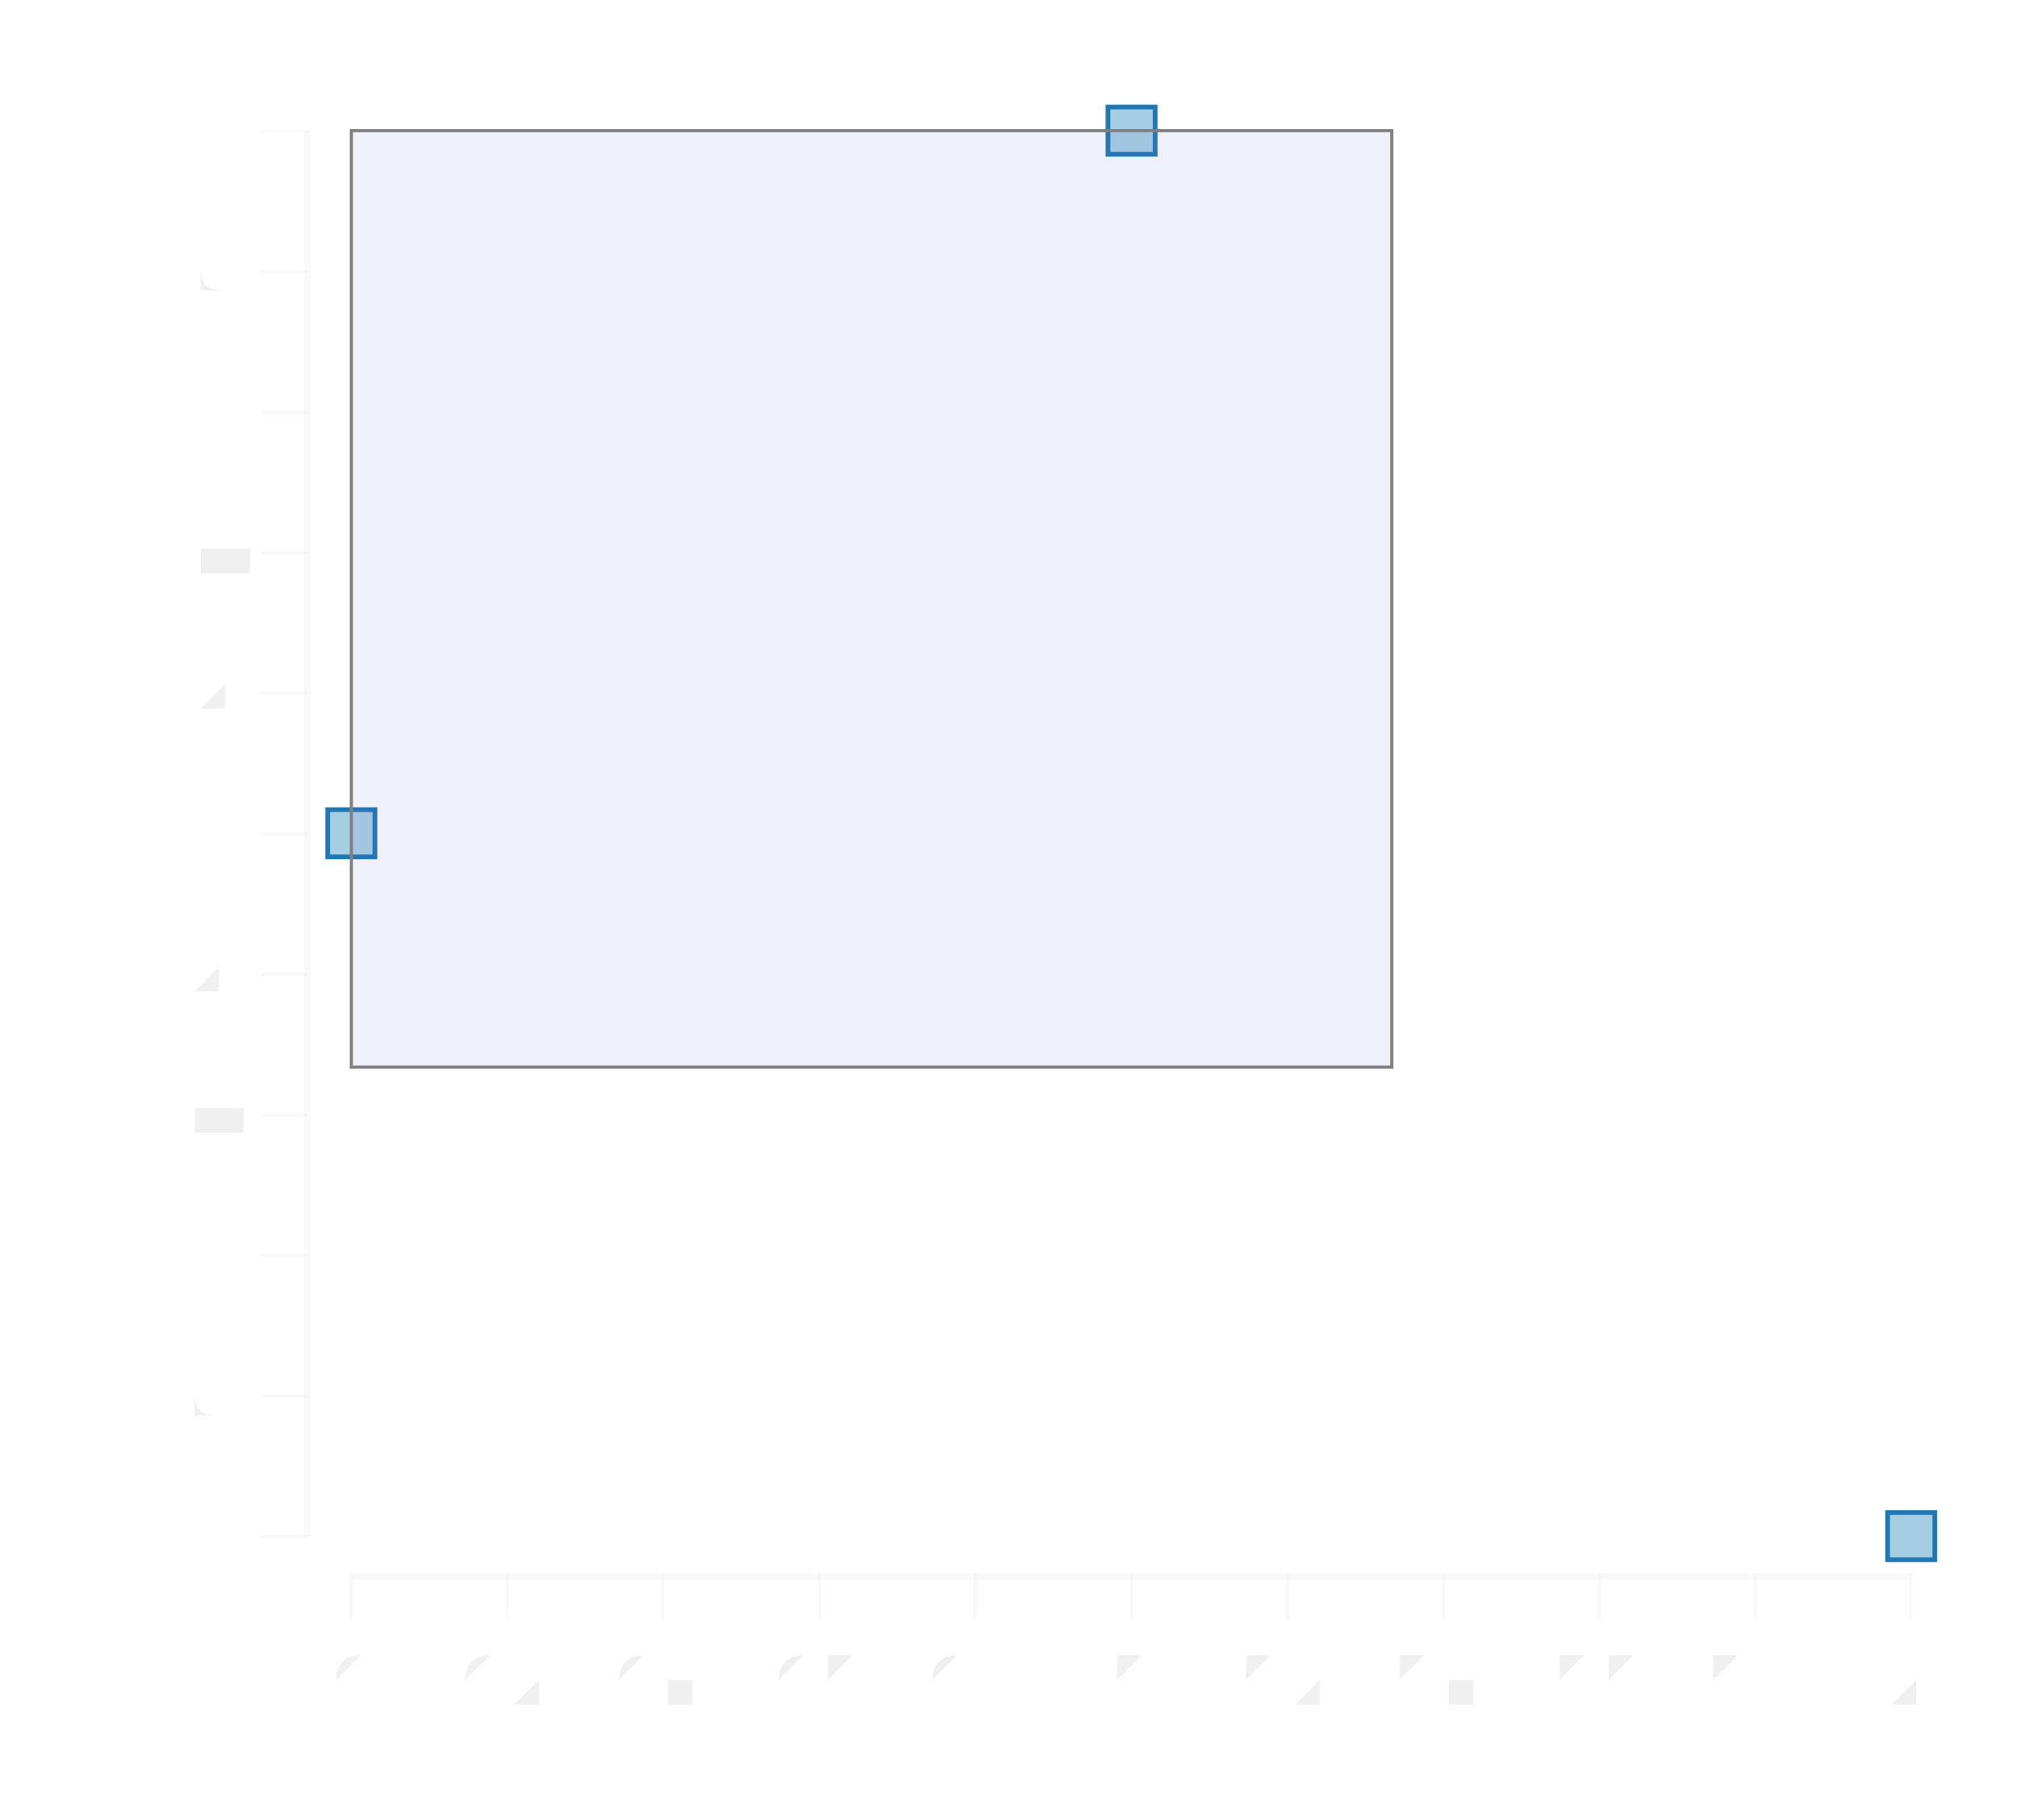
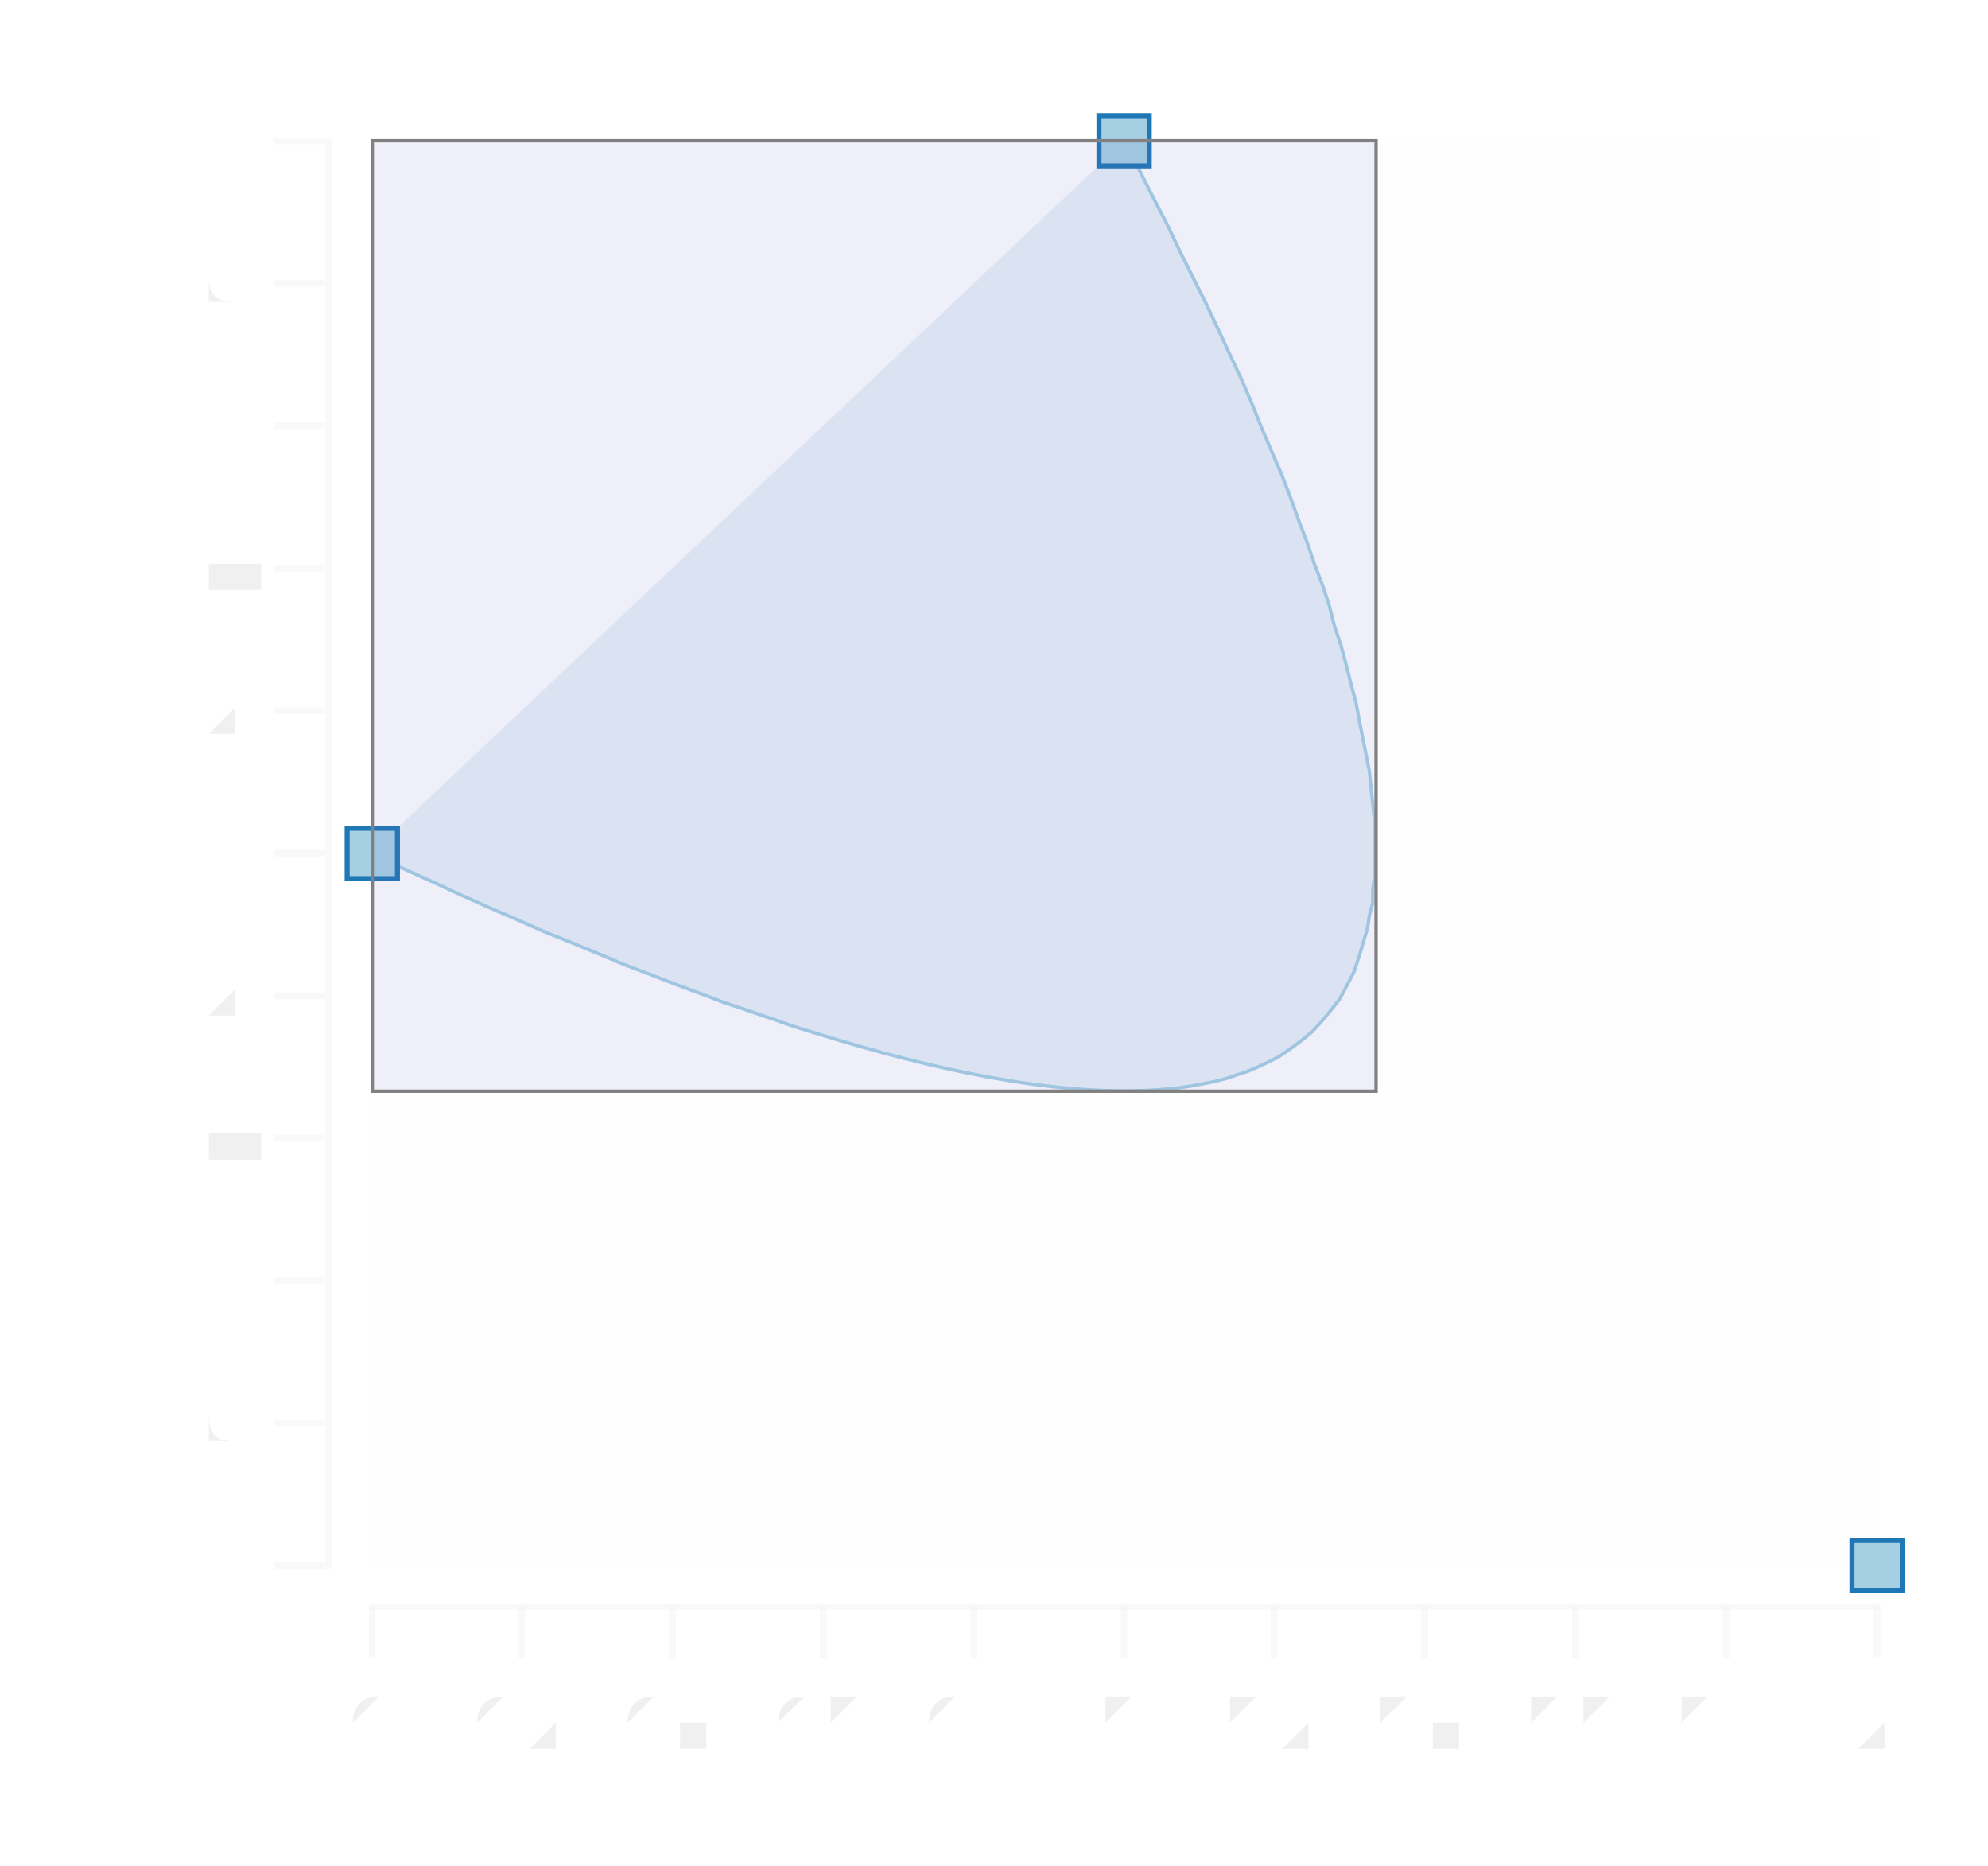
- <svg xmlns="http://www.w3.org/2000/svg" width="332.55" viewBox="-0.682 -0.583 1.281 1.156" height="300.0">
+ <svg xmlns="http://www.w3.org/2000/svg" width="319.77" viewBox="-0.601 -0.559 1.186 1.113" height="300.0">
  <style>svg {
  color-scheme: light dark;
}
@media (prefers-color-scheme:light) {
  svg {
    background-color: #0d0d0d;
  }
}</style>
-   <g stroke-opacity="0.0" fill="#f0f0f0" stroke="#000000" stroke-width="0.0" fill-opacity="5.0e-2">
-     <rect width="0.991" x="-0.459" y="-0.5" height="0.893" />
+   <g stroke-opacity="0.0" fill="#f0f0f0" stroke="#000000" stroke-width="0.0" fill-opacity="2.0e-2">
+     <rect width="0.898" x="-0.379" y="-0.475" height="0.85" />
  </g>
  <g stroke-opacity="5.0e-2" fill="none" stroke="#f0f0f0" stroke-width="5.0e-3">
-     <polyline points="-0.459,0.393 0.532,0.393" />
-     <polyline points="-0.459,0.304 0.532,0.304" />
-     <polyline points="-0.459,0.214 0.532,0.214" />
-     <polyline points="-0.459,0.125 0.532,0.125" />
-     <polyline points="-0.459,3.5719068920258334e-2 0.532,3.5719068920258334e-2" />
-     <polyline points="-0.459,-5.3567442566451406e-2 0.532,-5.3567442566451406e-2" />
-     <polyline points="-0.459,-0.143 0.532,-0.143" />
-     <polyline points="-0.459,-0.232 0.532,-0.232" />
-     <polyline points="-0.459,-0.321 0.532,-0.321" />
-     <polyline points="-0.459,-0.411 0.532,-0.411" />
-     <polyline points="-0.459,-0.5 0.532,-0.5" />
+     <polyline points="-0.379,0.375 0.519,0.375" />
+     <polyline points="-0.379,0.29 0.519,0.29" />
+     <polyline points="-0.379,0.205 0.519,0.205" />
+     <polyline points="-0.379,0.12 0.519,0.12" />
+     <polyline points="-0.379,3.517026228828296e-2 0.519,3.517026228828296e-2" />
+     <polyline points="-0.379,-4.9817352861089126e-2 0.519,-4.9817352861089126e-2" />
+     <polyline points="-0.379,-0.135 0.519,-0.135" />
+     <polyline points="-0.379,-0.22 0.519,-0.22" />
+     <polyline points="-0.379,-0.305 0.519,-0.305" />
+     <polyline points="-0.379,-0.39 0.519,-0.39" />
+     <polyline points="-0.379,-0.475 0.519,-0.475" />
  </g>
  <g fill="#f0f0f0" stroke="none" stroke-width="0.0" font-size="5.0e-2" fill-opacity="1.0" text-anchor="end">
-     <text x="-0.532" y="0.406">-1</text>
+     <text x="-0.451" y="0.387">-1</text>
+     <text x="-0.451" y="0.302">-0.8</text>
+     <text x="-0.451" y="0.217">-0.6</text>
+     <text x="-0.451" y="0.132">-0.4</text>
+     <text x="-0.451" y="4.7493466484941904e-2">-0.2</text>
+     <text x="-0.451" y="-3.749414866443024e-2">0</text>
+     <text x="-0.451" y="-0.122">0.2</text>
+     <text x="-0.451" y="-0.207">0.4</text>
+     <text x="-0.451" y="-0.292">0.6</text>
+     <text x="-0.451" y="-0.377">0.8</text>
+     <text x="-0.451" y="-0.462">1</text>
  </g>
-   <g fill="#f0f0f0" stroke="none" stroke-width="0.0" font-size="5.0e-2" fill-opacity="1.0" text-anchor="end">
-     <text x="-0.532" y="0.317">-0.8</text>
-   </g>
-   <g fill="#f0f0f0" stroke="none" stroke-width="0.0" font-size="5.0e-2" fill-opacity="1.0" text-anchor="end">
-     <text x="-0.532" y="0.227">-0.6</text>
-   </g>
-   <g fill="#f0f0f0" stroke="none" stroke-width="0.0" font-size="5.0e-2" fill-opacity="1.0" text-anchor="end">
-     <text x="-0.532" y="0.138">-0.4</text>
-   </g>
-   <g fill="#f0f0f0" stroke="none" stroke-width="0.0" font-size="5.0e-2" fill-opacity="1.0" text-anchor="end">
-     <text x="-0.532" y="4.866561308583123e-2">-0.2</text>
-   </g>
-   <g fill="#f0f0f0" stroke="none" stroke-width="0.0" font-size="5.0e-2" fill-opacity="1.0" text-anchor="end">
-     <text x="-0.532" y="-4.062089840087857e-2">0</text>
-   </g>
-   <g fill="#f0f0f0" stroke="none" stroke-width="0.0" font-size="5.0e-2" fill-opacity="1.0" text-anchor="end">
-     <text x="-0.532" y="-0.13">0.2</text>
-   </g>
-   <g fill="#f0f0f0" stroke="none" stroke-width="0.0" font-size="5.0e-2" fill-opacity="1.0" text-anchor="end">
-     <text x="-0.532" y="-0.219">0.4</text>
-   </g>
-   <g fill="#f0f0f0" stroke="none" stroke-width="0.0" font-size="5.0e-2" fill-opacity="1.0" text-anchor="end">
-     <text x="-0.532" y="-0.308">0.6</text>
-   </g>
-   <g fill="#f0f0f0" stroke="none" stroke-width="0.0" font-size="5.0e-2" fill-opacity="1.0" text-anchor="end">
-     <text x="-0.532" y="-0.398">0.8</text>
-   </g>
-   <g fill="#f0f0f0" stroke="none" stroke-width="0.0" font-size="5.0e-2" fill-opacity="1.0" text-anchor="end">
-     <text x="-0.532" y="-0.487">1</text>
-   </g>
-   <g stroke-opacity="0.4" fill="#f0f0f0" stroke="#f0f0f0" stroke-width="2.0e-3" fill-opacity="0.4">
-     <g transform="rotate(-90.0, -0.5015624, 0.3928651)">
-       <polyline points="-0.502,0.408 -0.502,0.378" />
+   <g stroke-opacity="0.4" fill="#f0f0f0" stroke="#f0f0f0" stroke-width="4.0e-3" fill-opacity="0.4">
+     <g transform="rotate(-90.0, -0.4221563, 0.3751207)">
+       <polyline points="-0.422,0.39 -0.422,0.36" />
    </g>
-     <g transform="rotate(-90.0, -0.5015624, 0.3035786)">
-       <polyline points="-0.502,0.319 -0.502,0.289" />
+     <g transform="rotate(-90.0, -0.4221563, 0.2901331)">
+       <polyline points="-0.422,0.305 -0.422,0.275" />
    </g>
-     <g transform="rotate(-90.0, -0.5015624, 0.2142921)">
-       <polyline points="-0.502,0.229 -0.502,0.199" />
+     <g transform="rotate(-90.0, -0.4221563, 0.2051455)">
+       <polyline points="-0.422,0.22 -0.422,0.19" />
    </g>
-     <g transform="rotate(-90.0, -0.5015624, 0.1250056)">
-       <polyline points="-0.502,0.14 -0.502,0.11" />
+     <g transform="rotate(-90.0, -0.4221563, 0.1201579)">
+       <polyline points="-0.422,0.135 -0.422,0.105" />
    </g>
-     <g transform="rotate(-90.0, -0.5015624, 3.5719068920258334e-2)">
-       <polyline points="-0.502,5.0719068920258334e-2 -0.502,2.0719068920258335e-2" />
+     <g transform="rotate(-90.0, -0.4221563, 3.517026228828296e-2)">
+       <polyline points="-0.422,5.017026228828296e-2 -0.422,2.017026228828296e-2" />
    </g>
-     <g transform="rotate(-90.0, -0.5015624, -5.3567442566451406e-2)">
-       <polyline points="-0.502,-3.856744256645141e-2 -0.502,-6.85674425664514e-2" />
+     <g transform="rotate(-90.0, -0.4221563, -4.9817352861089126e-2)">
+       <polyline points="-0.422,-3.4817352861089126e-2 -0.422,-6.481735286108913e-2" />
    </g>
-     <g transform="rotate(-90.0, -0.5015624, -0.142854)">
-       <polyline points="-0.502,-0.128 -0.502,-0.158" />
+     <g transform="rotate(-90.0, -0.4221563, -0.134805)">
+       <polyline points="-0.422,-0.12 -0.422,-0.15" />
    </g>
-     <g transform="rotate(-90.0, -0.5015624, -0.2321405)">
-       <polyline points="-0.502,-0.217 -0.502,-0.247" />
+     <g transform="rotate(-90.0, -0.4221563, -0.2197926)">
+       <polyline points="-0.422,-0.205 -0.422,-0.235" />
    </g>
-     <g transform="rotate(-90.0, -0.5015624, -0.321427)">
-       <polyline points="-0.502,-0.306 -0.502,-0.336" />
+     <g transform="rotate(-90.0, -0.4221563, -0.3047802)">
+       <polyline points="-0.422,-0.29 -0.422,-0.32" />
    </g>
-     <g transform="rotate(-90.0, -0.5015624, -0.4107135)">
-       <polyline points="-0.502,-0.396 -0.502,-0.426" />
+     <g transform="rotate(-90.0, -0.4221563, -0.3897678)">
+       <polyline points="-0.422,-0.375 -0.422,-0.405" />
    </g>
-     <g transform="rotate(-90.0, -0.5015624, -0.5)">
-       <polyline points="-0.502,-0.485 -0.502,-0.515" />
+     <g transform="rotate(-90.0, -0.4221563, -0.4747554)">
+       <polyline points="-0.422,-0.46 -0.422,-0.49" />
    </g>
  </g>
  <g stroke-opacity="0.0" fill="#f0f0f0" stroke="#000000" stroke-width="0.0" fill-opacity="0.4">
-     <rect width="3.965037700269958e-3" x="-0.489" y="-0.5" height="0.893" />
+     <rect width="3.593073362151089e-3" x="-0.407" y="-0.476" height="0.853" />
  </g>
  <g stroke-opacity="5.0e-2" fill="none" stroke="#f0f0f0" stroke-width="5.0e-3">
-     <polyline points="-0.459,0.393 -0.459,-0.5" />
-     <polyline points="-0.36,0.393 -0.36,-0.5" />
-     <polyline points="-0.261,0.393 -0.261,-0.5" />
-     <polyline points="-0.162,0.393 -0.162,-0.5" />
-     <polyline points="-6.2434474887875624e-2,0.393 -6.2434474887875624e-2,-0.5" />
-     <polyline points="3.6691467618872986e-2,0.393 3.6691467618872986e-2,-0.5" />
-     <polyline points="0.136,0.393 0.136,-0.5" />
-     <polyline points="0.235,0.393 0.235,-0.5" />
-     <polyline points="0.334,0.393 0.334,-0.5" />
-     <polyline points="0.433,0.393 0.433,-0.5" />
-     <polyline points="0.532,0.393 0.532,-0.5" />
+     <polyline points="-0.379,0.375 -0.379,-0.475" />
+     <polyline points="-0.29,0.375 -0.29,-0.475" />
+     <polyline points="-0.2,0.375 -0.2,-0.475" />
+     <polyline points="-0.11,0.375 -0.11,-0.475" />
+     <polyline points="-2.0181186908728055e-2,0.375 -2.0181186908728055e-2,-0.475" />
+     <polyline points="6.964564714504828e-2,0.375 6.964564714504828e-2,-0.475" />
+     <polyline points="0.159,0.375 0.159,-0.475" />
+     <polyline points="0.249,0.375 0.249,-0.475" />
+     <polyline points="0.339,0.375 0.339,-0.475" />
+     <polyline points="0.429,0.375 0.429,-0.475" />
+     <polyline points="0.519,0.375 0.519,-0.475" />
  </g>
  <g fill="#f0f0f0" stroke="none" stroke-width="0.0" font-size="4.274482758620691e-2" fill-opacity="1.0" text-anchor="middle">
-     <text x="-0.459" y="0.5">0</text>
+     <text x="-0.379" y="0.482">0</text>
+     <text x="-0.29" y="0.482">0.2</text>
+     <text x="-0.2" y="0.482">0.4</text>
+     <text x="-0.11" y="0.482">0.6</text>
+     <text x="-2.0181186908728055e-2" y="0.482">0.8</text>
+     <text x="6.964564714504828e-2" y="0.482">1</text>
+     <text x="0.159" y="0.482">1.2</text>
+     <text x="0.249" y="0.482">1.4</text>
+     <text x="0.339" y="0.482">1.6</text>
+     <text x="0.429" y="0.482">1.8</text>
+     <text x="0.519" y="0.482">2</text>
  </g>
-   <g fill="#f0f0f0" stroke="none" stroke-width="0.0" font-size="4.274482758620691e-2" fill-opacity="1.0" text-anchor="middle">
-     <text x="-0.36" y="0.5">0.2</text>
-   </g>
-   <g fill="#f0f0f0" stroke="none" stroke-width="0.0" font-size="4.274482758620691e-2" fill-opacity="1.0" text-anchor="middle">
-     <text x="-0.261" y="0.5">0.4</text>
-   </g>
-   <g fill="#f0f0f0" stroke="none" stroke-width="0.0" font-size="4.274482758620691e-2" fill-opacity="1.0" text-anchor="middle">
-     <text x="-0.162" y="0.5">0.6</text>
-   </g>
-   <g fill="#f0f0f0" stroke="none" stroke-width="0.0" font-size="4.274482758620691e-2" fill-opacity="1.0" text-anchor="middle">
-     <text x="-6.2434474887875624e-2" y="0.5">0.8</text>
-   </g>
-   <g fill="#f0f0f0" stroke="none" stroke-width="0.0" font-size="4.274482758620691e-2" fill-opacity="1.0" text-anchor="middle">
-     <text x="3.6691467618872986e-2" y="0.5">1</text>
-   </g>
-   <g fill="#f0f0f0" stroke="none" stroke-width="0.0" font-size="4.274482758620691e-2" fill-opacity="1.0" text-anchor="middle">
-     <text x="0.136" y="0.5">1.2</text>
-   </g>
-   <g fill="#f0f0f0" stroke="none" stroke-width="0.0" font-size="4.274482758620691e-2" fill-opacity="1.0" text-anchor="middle">
-     <text x="0.235" y="0.5">1.4</text>
-   </g>
-   <g fill="#f0f0f0" stroke="none" stroke-width="0.0" font-size="4.274482758620691e-2" fill-opacity="1.0" text-anchor="middle">
-     <text x="0.334" y="0.5">1.6</text>
-   </g>
-   <g fill="#f0f0f0" stroke="none" stroke-width="0.0" font-size="4.274482758620691e-2" fill-opacity="1.0" text-anchor="middle">
-     <text x="0.433" y="0.5">1.8</text>
-   </g>
-   <g fill="#f0f0f0" stroke="none" stroke-width="0.0" font-size="4.274482758620691e-2" fill-opacity="1.0" text-anchor="middle">
-     <text x="0.532" y="0.5">2</text>
-   </g>
-   <g stroke-opacity="0.4" fill="#f0f0f0" stroke="#f0f0f0" stroke-width="2.0e-3" fill-opacity="0.4">
-     <polyline points="-0.459,0.446 -0.459,0.416" />
-     <polyline points="-0.36,0.446 -0.36,0.416" />
-     <polyline points="-0.261,0.446 -0.261,0.416" />
-     <polyline points="-0.162,0.446 -0.162,0.416" />
-     <polyline points="-6.2434474887875624e-2,0.446 -6.2434474887875624e-2,0.416" />
-     <polyline points="3.6691467618872986e-2,0.446 3.6691467618872986e-2,0.416" />
-     <polyline points="0.136,0.446 0.136,0.416" />
-     <polyline points="0.235,0.446 0.235,0.416" />
-     <polyline points="0.334,0.446 0.334,0.416" />
-     <polyline points="0.433,0.446 0.433,0.416" />
-     <polyline points="0.532,0.446 0.532,0.416" />
+   <g stroke-opacity="0.4" fill="#f0f0f0" stroke="#f0f0f0" stroke-width="4.0e-3" fill-opacity="0.4">
+     <polyline points="-0.379,0.43 -0.379,0.4" />
+     <polyline points="-0.29,0.43 -0.29,0.4" />
+     <polyline points="-0.2,0.43 -0.2,0.4" />
+     <polyline points="-0.11,0.43 -0.11,0.4" />
+     <polyline points="-2.0181186908728055e-2,0.43 -2.0181186908728055e-2,0.4" />
+     <polyline points="6.964564714504828e-2,0.43 6.964564714504828e-2,0.4" />
+     <polyline points="0.159,0.43 0.159,0.4" />
+     <polyline points="0.249,0.43 0.249,0.4" />
+     <polyline points="0.339,0.43 0.339,0.4" />
+     <polyline points="0.429,0.43 0.429,0.4" />
+     <polyline points="0.519,0.43 0.519,0.4" />
  </g>
  <g stroke-opacity="0.0" fill="#f0f0f0" stroke="#000000" stroke-width="0.0" fill-opacity="0.4">
-     <rect width="0.991" x="-0.459" y="0.417" height="3.5714604594683785e-3" />
+     <rect width="0.902" x="-0.381" y="0.398" height="3.3995046059749345e-3" />
  </g>
-   <g stroke-opacity="0.0" fill="#1f78b5" stroke="#000000" stroke-width="1.0e-2" fill-opacity="0.1" />
+   <g stroke-opacity="0.0" fill="#1f78b5" stroke="#000000" stroke-width="1.0e-2" fill-opacity="0.1">
+     <path d="M -0.38,-0.05 Q 0.519,0.375 0.07,-0.475" />
+   </g>
  <g stroke-opacity="1.0" fill="none" stroke="#a6cfe3" stroke-width="2.0e-3">
-     <polyline points="-0.459,-5.3567442566451406e-2" />
-     <polyline points="-0.439,-4.477272118501041e-2" />
-     <polyline points="-0.42,-3.624585933802971e-2" />
-     <polyline points="-0.401,-2.798685702550907e-2" />
-     <polyline points="-0.382,-1.9995714247448615e-2" />
-     <polyline points="-0.364,-1.2272431003848006e-2" />
-     <polyline points="-0.345,-4.817007294707909e-3" />
-     <polyline points="-0.327,2.3705568799722854e-3" />
-     <polyline points="-0.31,9.2902615201923e-3" />
-     <polyline points="-0.293,1.5942106625952135e-2" />
-     <polyline points="-0.276,2.23260921972519e-2" />
-     <polyline points="-0.259,2.8442218234091488e-2" />
-     <polyline points="-0.242,3.4290484736470894e-2" />
-     <polyline points="-0.226,3.98708917043904e-2" />
-     <polyline points="-0.211,4.518343913784956e-2" />
-     <polyline points="-0.195,5.022812703684876e-2" />
-     <polyline points="-0.18,5.500495540138767e-2" />
-     <polyline points="-0.165,5.9513924231466564e-2" />
-     <polyline points="-0.15,6.375503352708523e-2" />
-     <polyline points="-0.136,6.772828328824382e-2" />
-     <polyline points="-0.122,7.143367351494223e-2" />
-     <polyline points="-0.108,7.487120420718058e-2" />
-     <polyline points="-9.474953214507575e-2,7.804087536495868e-2" />
-     <polyline points="-8.161534476293142e-2,8.094268698827678e-2" />
-     <polyline points="-6.877853520830757e-2,8.35766390771347e-2" />
-     <polyline points="-5.623910348120387e-2,8.59427316315326e-2" />
-     <polyline points="-4.399704958162032e-2,8.804096465147021e-2" />
-     <polyline points="-3.205237350955725e-2,8.98713381369477e-2" />
-     <polyline points="-2.0405075265014228e-2,9.143385208796523e-2" />
-     <polyline points="-9.055154847991576e-3,9.272850650452247e-2" />
-     <polyline points="1.9973877415109254e-3,9.375530138661958e-2" />
-     <polyline points="1.2752552503493053e-2,9.451423673425657e-2" />
-     <polyline points="2.321033943795514e-2,9.50053125474336e-2" />
-     <polyline points="3.3370748544896855e-2,9.52285288261503e-2" />
-     <polyline points="4.323377982431842e-2,9.518388557040697e-2" />
-     <polyline points="5.279943327621961e-2,9.487138278020352e-2" />
-     <polyline points="6.206770890060065e-2,9.429102045553983e-2" />
-     <polyline points="7.103860669746143e-2,9.344279859641613e-2" />
-     <polyline points="7.971212666680183e-2,9.232671720283225e-2" />
-     <polyline points="8.80882688086222e-2,9.094277627478825e-2" />
-     <polyline points="9.616703312292219e-2,8.929097581228418e-2" />
-     <polyline points="0.104,8.737131581531987e-2" />
-     <polyline points="0.111,8.51837962838955e-2" />
-     <polyline points="0.119,8.2728417218011e-2" />
-     <polyline points="0.126,8.000517861766637e-2" />
-     <polyline points="0.132,7.701408048286157e-2" />
-     <polyline points="0.138,7.37551228135967e-2" />
-     <polyline points="0.144,7.022830560987159e-2" />
-     <polyline points="0.15,6.643362887168641e-2" />
-     <polyline points="0.155,6.237109259904122e-2" />
-     <polyline points="0.161,5.804069679193574e-2" />
-     <polyline points="0.165,5.344244145037025e-2" />
-     <polyline points="0.17,4.8576326574344464e-2" />
-     <polyline points="0.174,4.344235216385878e-2" />
-     <polyline points="0.178,3.80405182189128e-2" />
-     <polyline points="0.182,3.23708247395067e-2" />
-     <polyline points="0.185,2.6433271725640528e-2" />
-     <polyline points="0.188,2.0227859177314234e-2" />
-     <polyline points="0.191,1.375458709452776e-2" />
-     <polyline points="0.193,7.013455477281272e-3" />
-     <polyline points="0.195,4.464325574382588e-6" />
-     <polyline points="0.197,-7.272386360592353e-3" />
-     <polyline points="0.199,-1.4817096581219436e-2" />
-     <polyline points="0.2,-2.2629666336306475e-2" />
-     <polyline points="0.201,-3.0710095625853695e-2" />
-     <polyline points="0.201,-3.9058384449861094e-2" />
-     <polyline points="0.202,-4.767453280832845e-2" />
-     <polyline points="0.202,-5.655854070125621e-2" />
-     <polyline points="0.202,-6.571040812864393e-2" />
-     <polyline points="0.201,-7.513013509049193e-2" />
-     <polyline points="0.2,-8.48177215867999e-2" />
-     <polyline points="0.199,-9.477316761756782e-2" />
-     <polyline points="0.198,-0.105" />
-     <polyline points="0.196,-0.115" />
-     <polyline points="0.194,-0.126" />
-     <polyline points="0.192,-0.137" />
-     <polyline points="0.189,-0.149" />
-     <polyline points="0.186,-0.16" />
-     <polyline points="0.183,-0.172" />
-     <polyline points="0.179,-0.184" />
-     <polyline points="0.175,-0.196" />
-     <polyline points="0.171,-0.209" />
-     <polyline points="0.167,-0.222" />
-     <polyline points="0.162,-0.235" />
-     <polyline points="0.157,-0.249" />
-     <polyline points="0.152,-0.262" />
-     <polyline points="0.146,-0.276" />
-     <polyline points="0.14,-0.29" />
-     <polyline points="0.134,-0.305" />
-     <polyline points="0.128,-0.32" />
-     <polyline points="0.121,-0.335" />
-     <polyline points="0.114,-0.35" />
-     <polyline points="0.106,-0.366" />
-     <polyline points="9.879387059935085e-2,-0.382" />
-     <polyline points="9.08142322275578e-2,-0.398" />
-     <polyline points="8.253721602824415e-2,-0.414" />
-     <polyline points="7.396282200141058e-2,-0.431" />
-     <polyline points="6.509105014705663e-2,-0.448" />
-     <polyline points="5.5921900465182195e-2,-0.465" />
-     <polyline points="4.645537295578761e-2,-0.482" />
-     <polyline points="3.6691467618872986e-2,-0.5" />
+     <polyline points="-0.379,-4.9817352861089126e-2 -0.362,-4.144607276887602e-2 -0.344,-3.3329755522110927e-2 -0.327,-2.546840112079407e-2 -0.31,-1.786200956492523e-2 -0.293,-1.0510580854504514e-2 -0.277,-3.4141149895319245e-3 -0.26,3.4273880299925397e-3 -0.244,1.0013928204068878e-2 -0.229,1.6345505532697036e-2 -0.213,2.2422120015877234e-2 -0.198,2.8243771653609195e-2 -0.183,3.381046044589303e-2 -0.169,3.912218639272891e-2 -0.154,4.417894949411655e-2 -0.14,4.898074975005606e-2 -0.127,5.352758716054745e-2 -0.113,5.7819461725590715e-2 -9.97677618803739e-2,6.185637344518591e-2 -8.678778435960316e-2,6.563832231933298e-2 -7.407728734099378e-2,6.916530834803186e-2 -6.163627082454587e-2,7.243733153128273e-2 -4.946473481025915e-2,7.545439186908542e-2 -3.756267929813373e-2,7.821648936144004e-2 -2.5930104288169664e-2,8.072362400834648e-2 -1.4567009780366957e-2,8.297579580980485e-2 -3.4733957747256072e-3,8.49730047658151e-2 7.350737728754386e-3,8.671525087637721e-2 1.7905390730073134e-2,8.82025341414912e-2 2.8190563229230303e-2,8.943485456115713e-2 3.820625522622645e-2,9.041221213537493e-2 4.795246672106113e-2,9.113460686414454e-2 5.742919771373467e-2,9.160203874746614e-2 6.663644820424686e-2,9.181450778533956e-2 7.557421819259746e-2,9.177201397776491e-2 8.424250767878683e-2,9.147455732474202e-2 9.264131666281494e-2,9.092213782627118e-2 0.101,9.01147554823522e-2 0.109,8.9052410292985e-2 0.116,8.773510225816972e-2 0.124,8.616283137790637e-2 0.131,8.433559765219484e-2 0.137,8.225340108103524e-2 0.144,7.991624166442757e-2 0.15,7.732411940237166e-2 0.156,7.447703429486768e-2 0.162,7.137498634191569e-2 0.167,6.801797554351541e-2 0.172,6.440600189966711e-2 0.177,6.0539065410370685e-2 0.182,5.641716607562608e-2 0.186,5.2040303895433404e-2 0.19,4.74084788697926e-2 0.194,4.252169099870373e-2 0.198,3.737994028216679e-2 0.201,3.198322672018156e-2 0.204,2.633155031274831e-2 0.207,2.0424911059866935e-2 0.209,1.4263308961537546e-2 0.211,7.846744017759977e-3 0.213,1.175216228534115e-3 0.215,-5.75127440613965e-3 0.216,-1.2932727886261652e-2 0.218,-2.036914421183167e-2 0.218,-2.8060523382849922e-2 0.219,-3.600686539931619e-2 0.219,-4.4208170261230584e-2 0.219,-5.2664437968593214e-2 0.219,-6.137566852140386e-2 0.219,-7.034186191966263e-2 0.218,-7.956301816336953e-2 0.217,-8.903913725252433e-2 0.216,-9.877021918712758e-2 0.214,-0.109 0.212,-0.119 0.21,-0.129 0.208,-0.14 0.205,-0.151 0.202,-0.163 0.199,-0.174 0.195,-0.186 0.192,-0.198 0.188,-0.21 0.183,-0.223 0.179,-0.235 0.174,-0.248 0.169,-0.262 0.164,-0.275 0.158,-0.289 0.152,-0.303 0.146,-0.318 0.14,-0.332 0.133,-0.347 0.126,-0.362 0.119,-0.377 0.111,-0.393 0.103,-0.409 9.538103510145524e-2,-0.425 8.70720529514809e-2,-0.441 7.849359029934522e-2,-0.458 6.964564714504828e-2,-0.475" />
  </g>
  <g stroke-opacity="1.0" fill="#a6cfe3" stroke="#1f78b5" stroke-width="3.0e-3" fill-opacity="1.0">
-     <rect width="3.0000000000000027e-2" x="-0.474" y="-6.85674425664514e-2" height="3.0e-2" />
-     <rect width="3.0e-2" x="2.1691467618872987e-2" y="-0.515" height="3.0000000000000027e-2" />
-     <rect width="3.0000000000000027e-2" x="0.517" y="0.378" height="3.0000000000000027e-2" />
+     <rect width="3.0000000000000027e-2" x="-0.394" y="-6.481735286108913e-2" height="3.0e-2" />
+     <rect width="3.0e-2" x="5.4645647145048284e-2" y="-0.49" height="3.0000000000000027e-2" />
+     <rect width="3.0000000000000027e-2" x="0.504" y="0.36" height="3.0000000000000027e-2" />
  </g>
  <g stroke-opacity="1.0" fill="#6666cc" stroke="#808080" stroke-width="2.0e-3" fill-opacity="0.1">
-     <rect width="0.661" x="-0.459" y="-0.5" height="0.595" />
+     <rect width="0.599" x="-0.379" y="-0.475" height="0.567" />
  </g>
  <g />
</svg>
